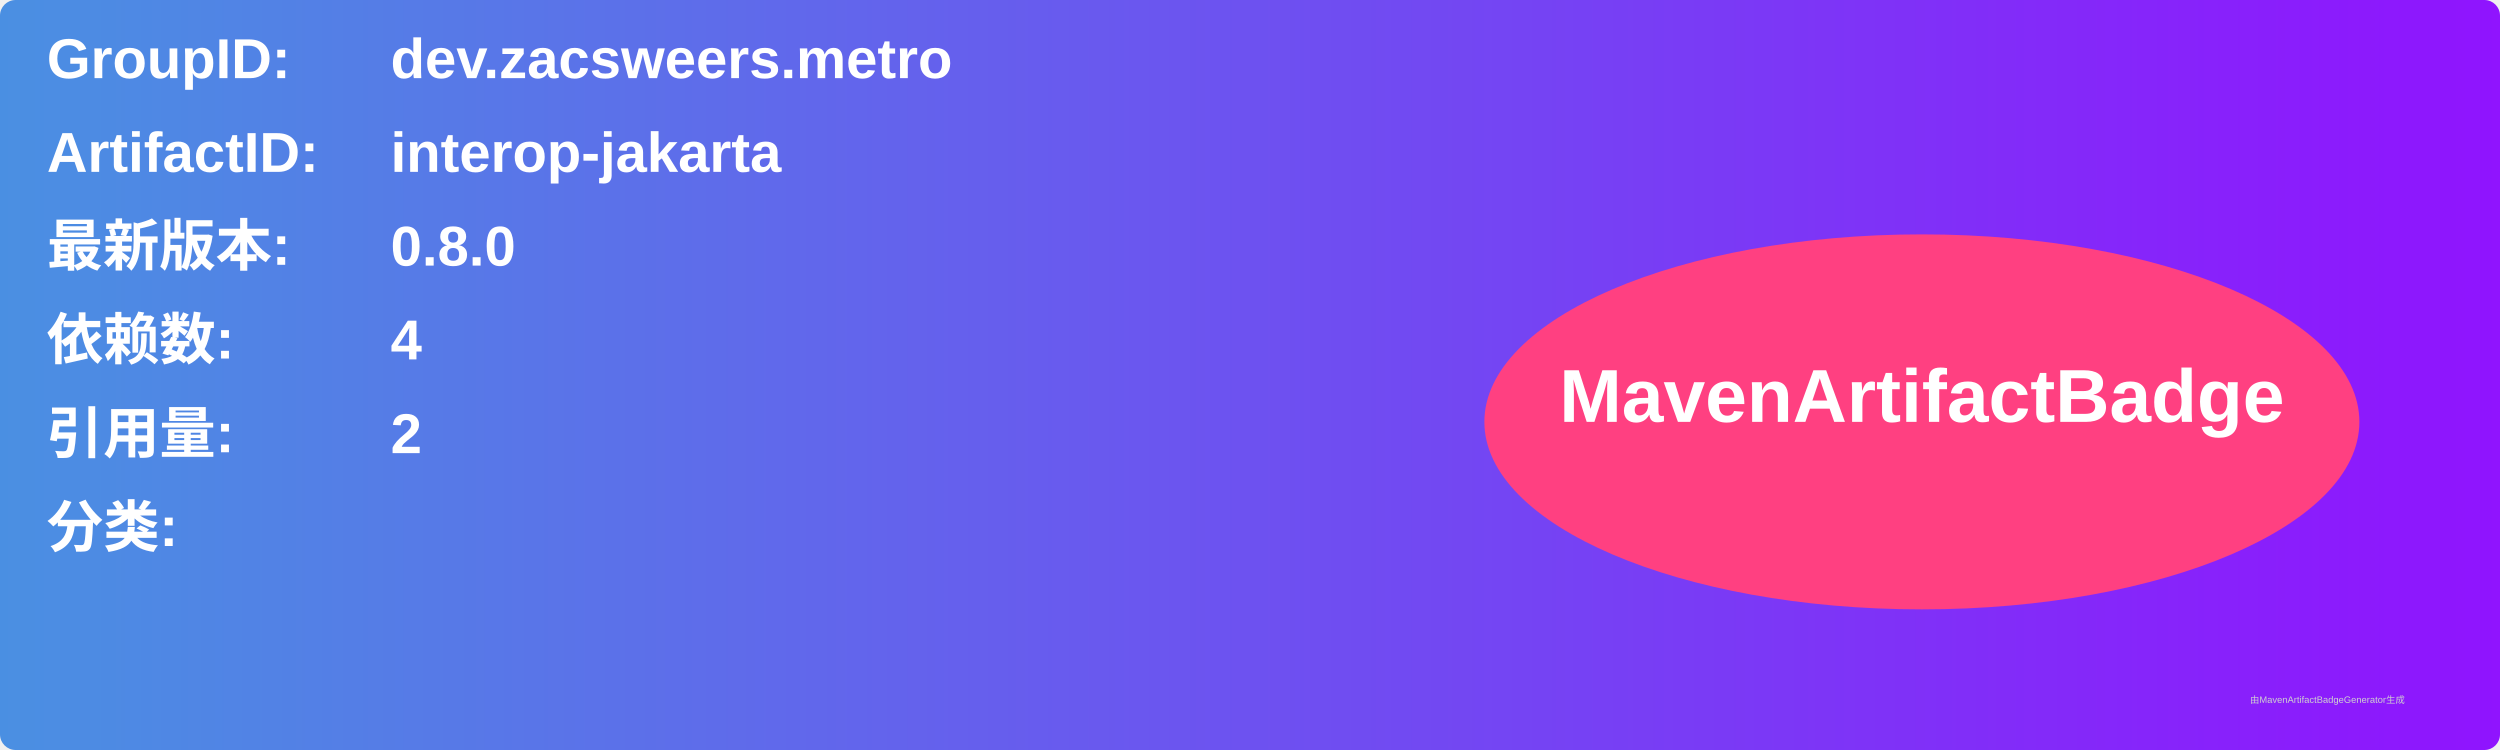
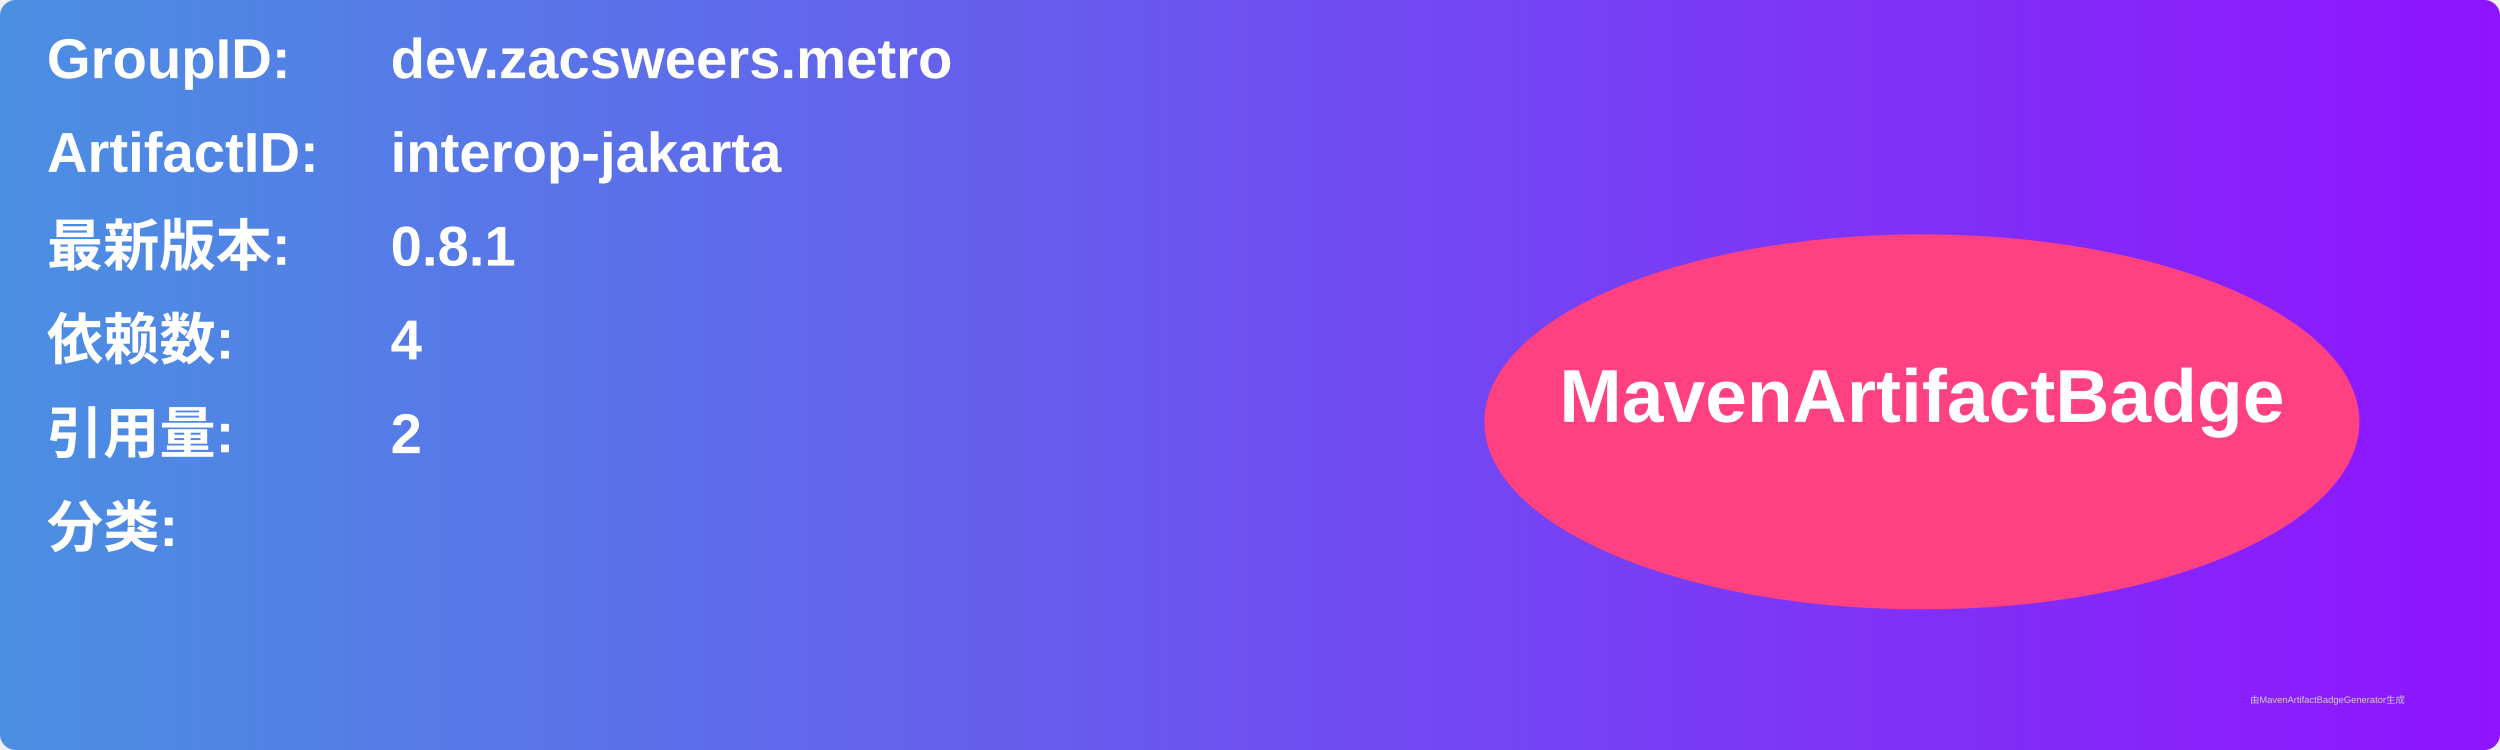
<svg xmlns="http://www.w3.org/2000/svg" width="800" height="240" viewBox="0 0 800 240">
  <linearGradient id="grad" x1="0%" y1="0%" x2="100%" y2="0%">
    <stop offset="0%" stop-color="#4a90e2" />
    <stop offset="100%" stop-color="#9013fe" />
  </linearGradient>
  <rect width="100%" height="100%" rx="5" ry="5" fill="url(#grad)" />
  <g transform="translate(15, 15)">
    <text x="0" y="10" font-family="Arial" font-size="18" fill="white" font-weight="bold" width="260">GroupID:</text>
    <text x="110" y="10" font-family="Arial" font-size="18" fill="white" font-weight="bold" width="460">dev.zacsweers.metro</text>
    <text x="0" y="40" font-family="Arial" font-size="18" fill="white" font-weight="bold" width="260">ArtifactID:</text>
    <text x="110" y="40" font-family="Arial" font-size="18" fill="white" font-weight="bold" width="460">interop-jakarta</text>
    <text x="0" y="70" font-family="Arial" font-size="18" fill="white" font-weight="bold">最新版本:</text>
    <text x="110" y="70" font-family="Arial" font-size="18" fill="white" font-weight="bold">
-       <tspan font-weight="bold">0.8.0</tspan>
+       <tspan font-weight="bold">0.8.1</tspan>
    </text>
    <text x="0" y="100" font-family="Arial" font-size="18" fill="white" font-weight="bold">依赖数: </text>
    <text x="110" y="100" font-family="Arial" font-size="18" fill="white">
      <tspan font-weight="bold">4</tspan>
    </text>
    <text x="0" y="130" font-family="Arial" font-size="18" fill="white" font-weight="bold">引用量: </text>
    <text x="110" y="130" font-family="Arial" font-size="18" fill="white">
      <tspan font-weight="bold">2</tspan>
    </text>
    <text x="0" y="160" font-family="Arial" font-size="18" fill="white" font-weight="bold">分类:</text>
    <text x="10" y="190" font-family="Arial" font-size="10" fill="white">
      <tspan font-weight="bold" />
    </text>
    <ellipse cx="600" cy="120" rx="140" ry="60" fill="#ff4081" />
    <text x="600" y="120" text-anchor="middle" font-family="Arial" font-size="24" fill="white" font-weight="bold">MavenArtifactBadge</text>
  </g>
  <text x="720" y="225" font-family="Arial" font-size="3" fill="#d0d0d0">由MavenArtifactBadgeGenerator生成</text>
</svg>
